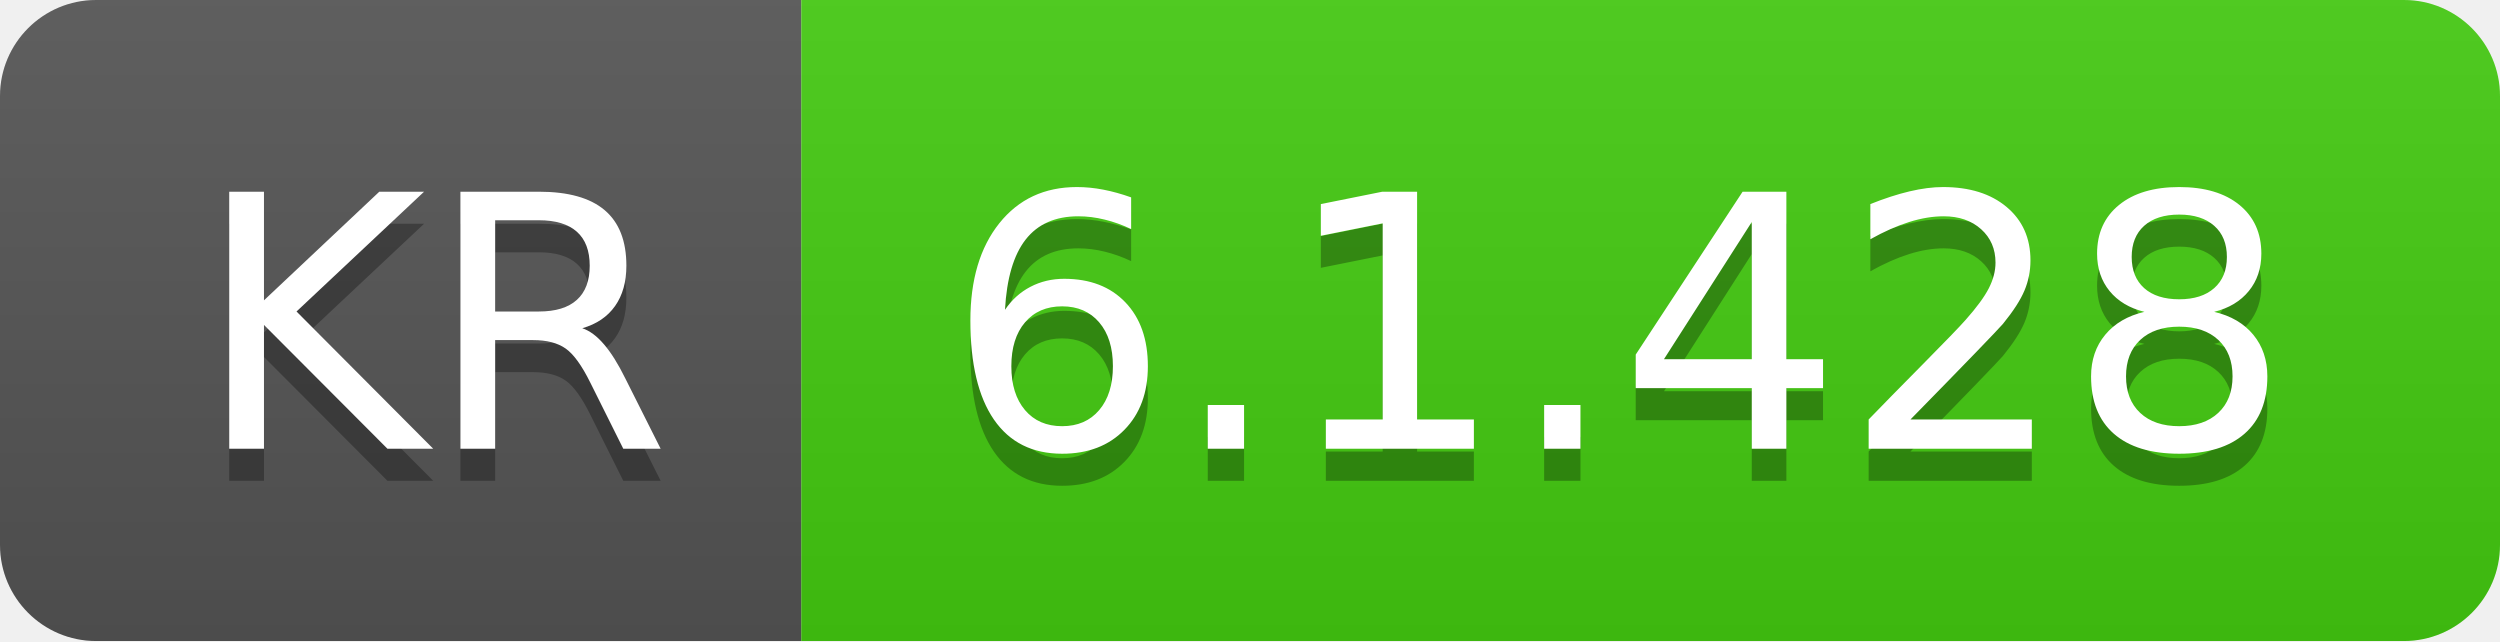
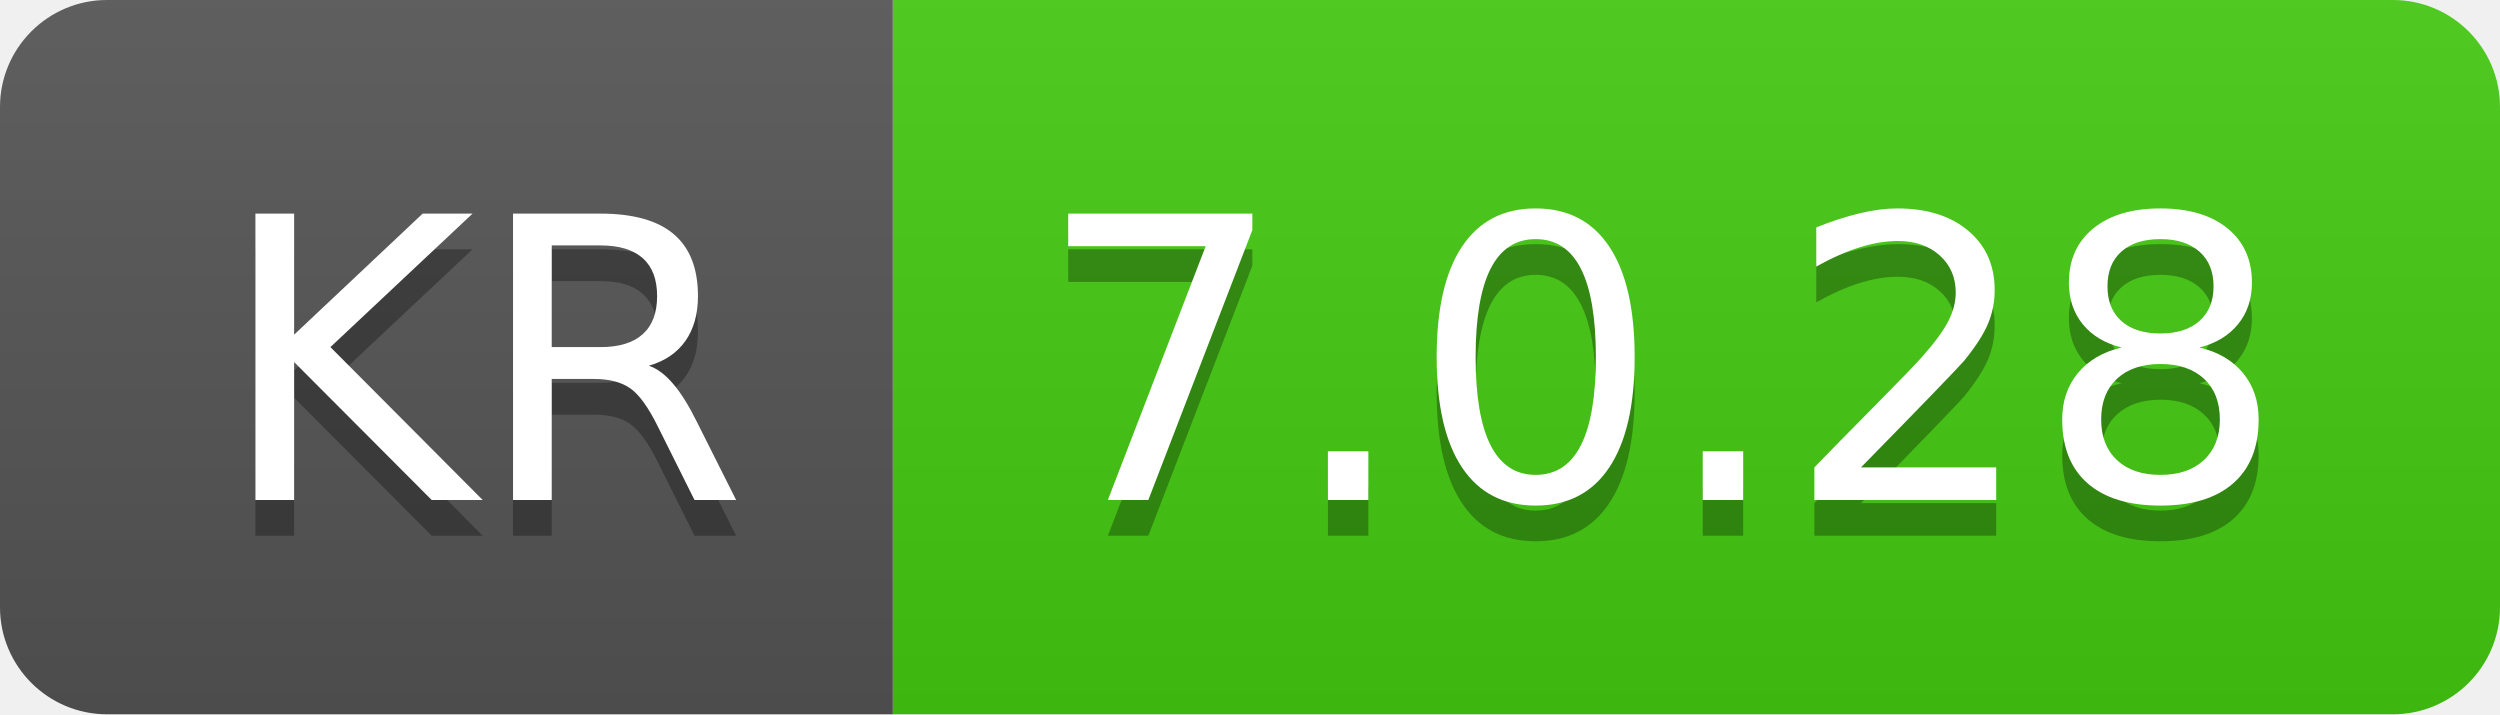
- <svg xmlns="http://www.w3.org/2000/svg" width="78" height="20" role="img" aria-label="KR: 6.1.428">
+ <svg xmlns="http://www.w3.org/2000/svg" width="70" height="20" role="img" aria-label="KR: 7.0.28">
  <linearGradient id="s" x2="0" y2="100%">
    <stop offset="0" stop-color="#bbb" stop-opacity=".1" />
    <stop offset="1" stop-opacity=".1" />
  </linearGradient>
  <clipPath id="r">
-     <rect width="78" height="20" rx="3" fill="#fff" />
+     <rect width="70" height="20" rx="3" fill="#fff" />
  </clipPath>
  <g clip-path="url(#r)">
    <rect width="25" height="20" fill="#555" />
-     <rect x="25" width="53" height="20" fill="#4c1" />
-     <rect width="78" height="20" fill="url(#s)" />
+     <rect x="25" width="45" height="20" fill="#4c1" />
+     <rect width="70" height="20" fill="url(#s)" />
  </g>
  <g fill="#fff" text-anchor="middle" font-family="Verdana,Geneva,DejaVu Sans,sans-serif" text-rendering="geometricPrecision" font-size="110">
    <text aria-hidden="true" x="135" y="150" fill="#010101" fill-opacity=".3" transform="scale(.1)" textLength="150">KR</text>
    <text x="135" y="140" transform="scale(.1)" fill="#fff" textLength="150">KR</text>
-     <text aria-hidden="true" x="505" y="150" fill="#010101" fill-opacity=".3" transform="scale(.1)" textLength="430">6.1.428</text>
-     <text x="505" y="140" transform="scale(.1)" fill="#fff" textLength="430">6.1.428</text>
+     <text aria-hidden="true" x="465" y="150" fill="#010101" fill-opacity=".3" transform="scale(.1)" textLength="350">7.0.28</text>
+     <text x="465" y="140" transform="scale(.1)" fill="#fff" textLength="350">7.0.28</text>
  </g>
</svg>
